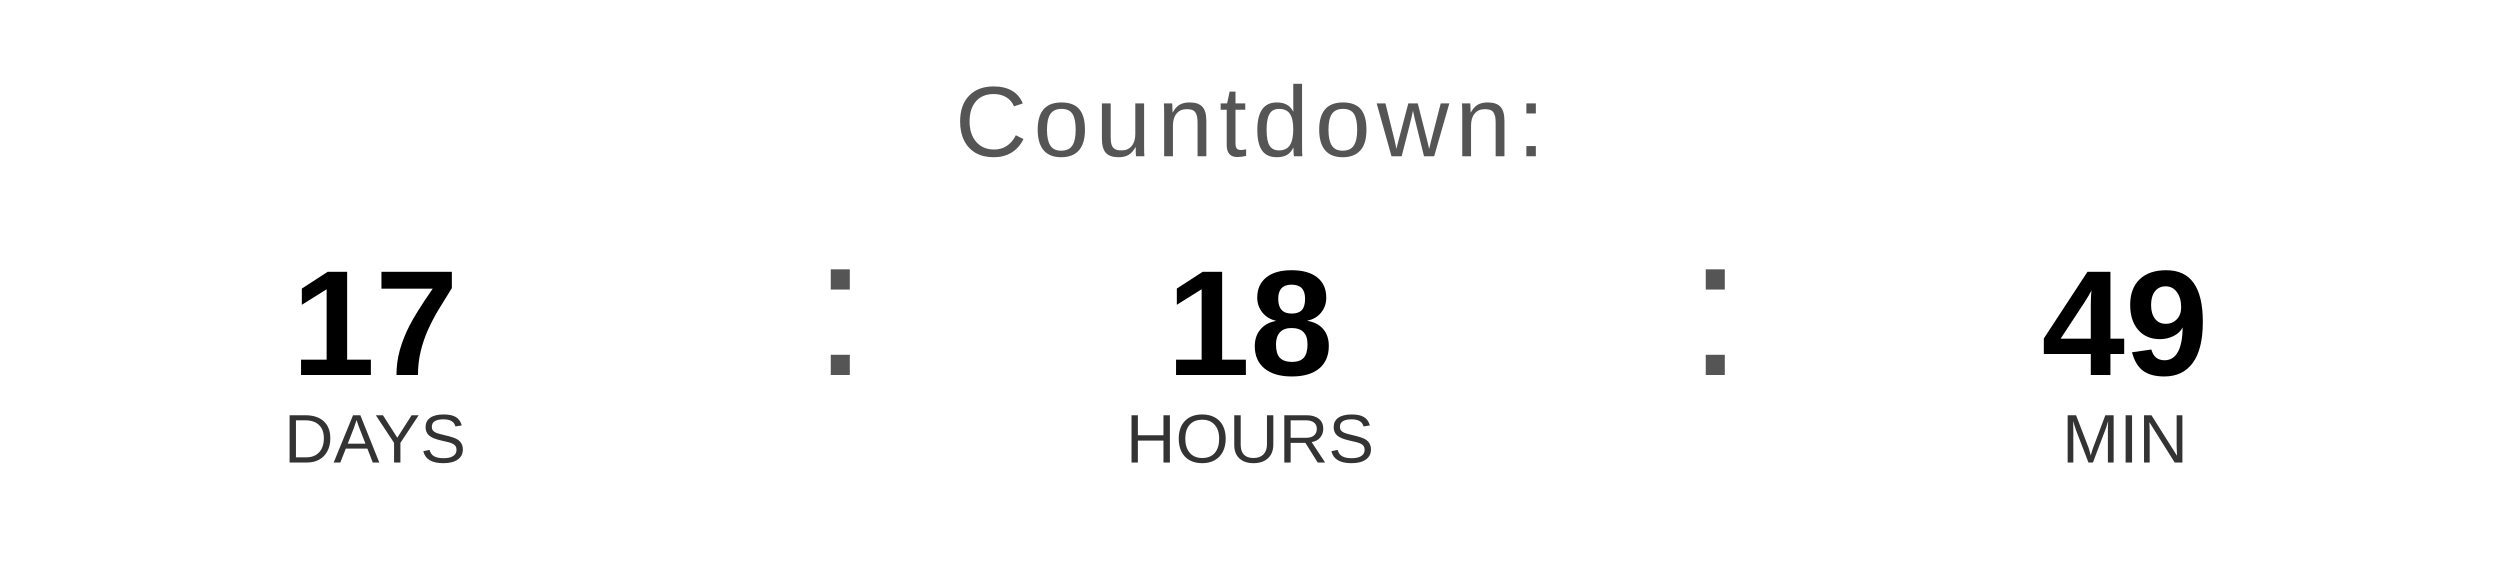
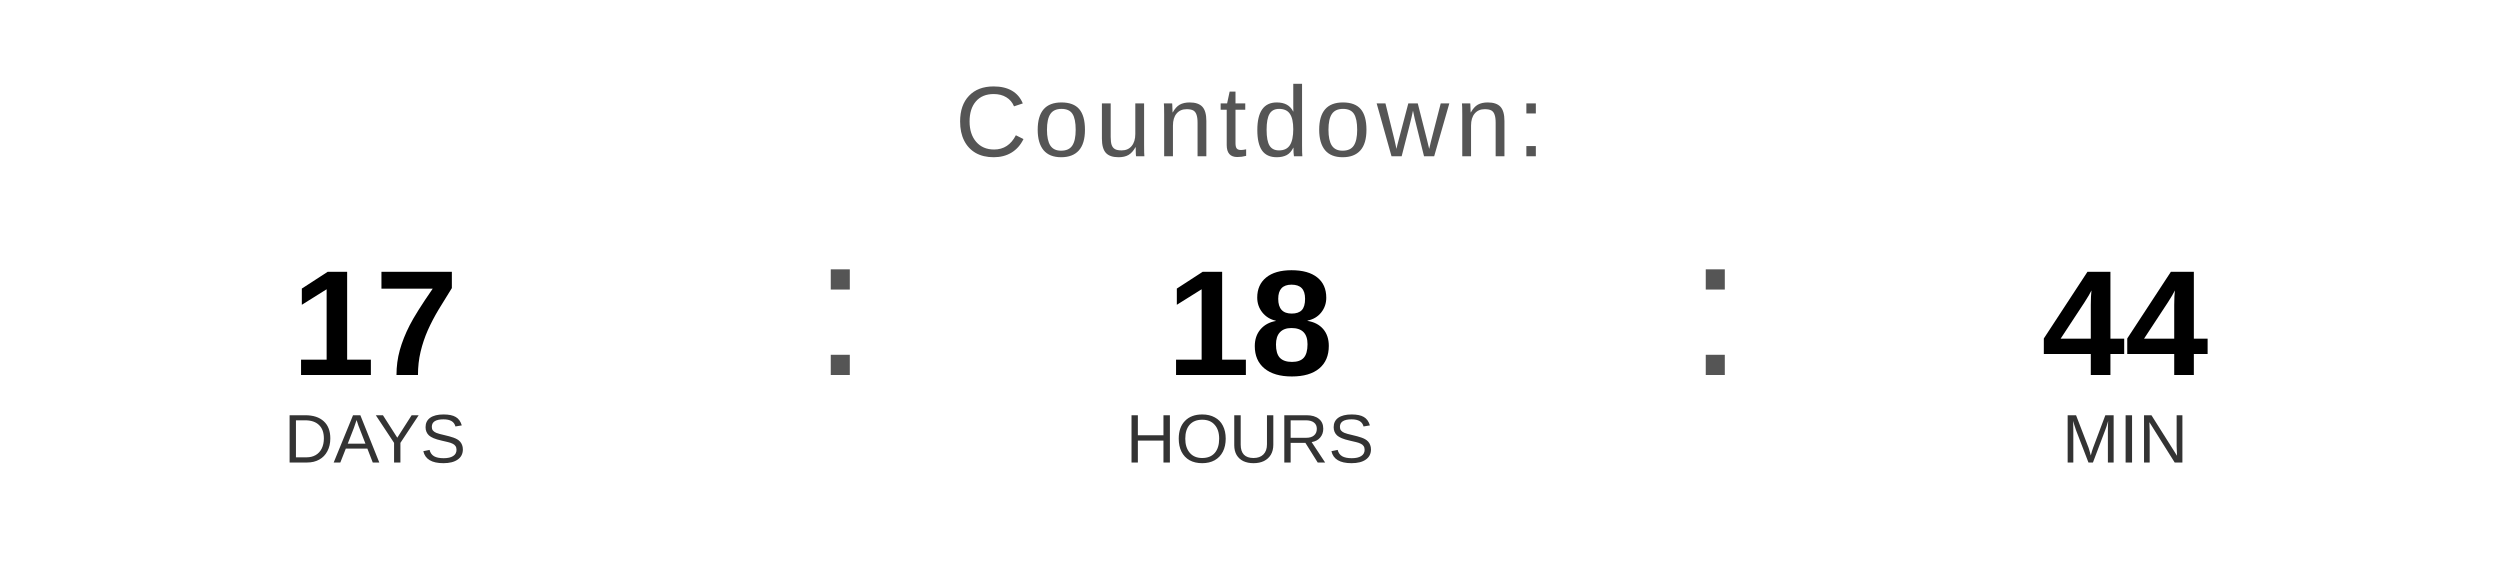
<svg xmlns="http://www.w3.org/2000/svg" width="400" height="90" viewBox="0 0 400 90">
  <text x="200" y="25" font-family="Arial, Helvetica, sans-serif" font-size="16" fill="#555555" text-anchor="middle" letter-spacing="1">
    Countdown:
  </text>
  <text x="60" y="60" font-family="Arial, Helvetica, sans-serif" font-size="24" font-weight="bold" fill="#000000" text-anchor="middle">17</text>
  <text x="60" y="74" font-family="Arial, Helvetica, sans-serif" font-size="11" fill="#333333" text-anchor="middle">DAYS</text>
  <text x="130" y="60" font-family="Arial, sans-serif" font-size="32" fill="#555555">:</text>
  <text x="200" y="60" font-family="Arial, Helvetica, sans-serif" font-size="24" font-weight="bold" fill="#000000" text-anchor="middle">18</text>
  <text x="200" y="74" font-family="Arial, Helvetica, sans-serif" font-size="11" fill="#333333" text-anchor="middle">HOURS</text>
  <text x="270" y="60" font-family="Arial, sans-serif" font-size="32" fill="#555555">:</text>
-   <text x="340" y="60" font-family="Arial, Helvetica, sans-serif" font-size="24" font-weight="bold" fill="#000000" text-anchor="middle">49</text>
+   <text x="340" y="60" font-family="Arial, Helvetica, sans-serif" font-size="24" font-weight="bold" fill="#000000" text-anchor="middle">44</text>
  <text x="340" y="74" font-family="Arial, Helvetica, sans-serif" font-size="11" fill="#333333" text-anchor="middle">MIN</text>
</svg>
